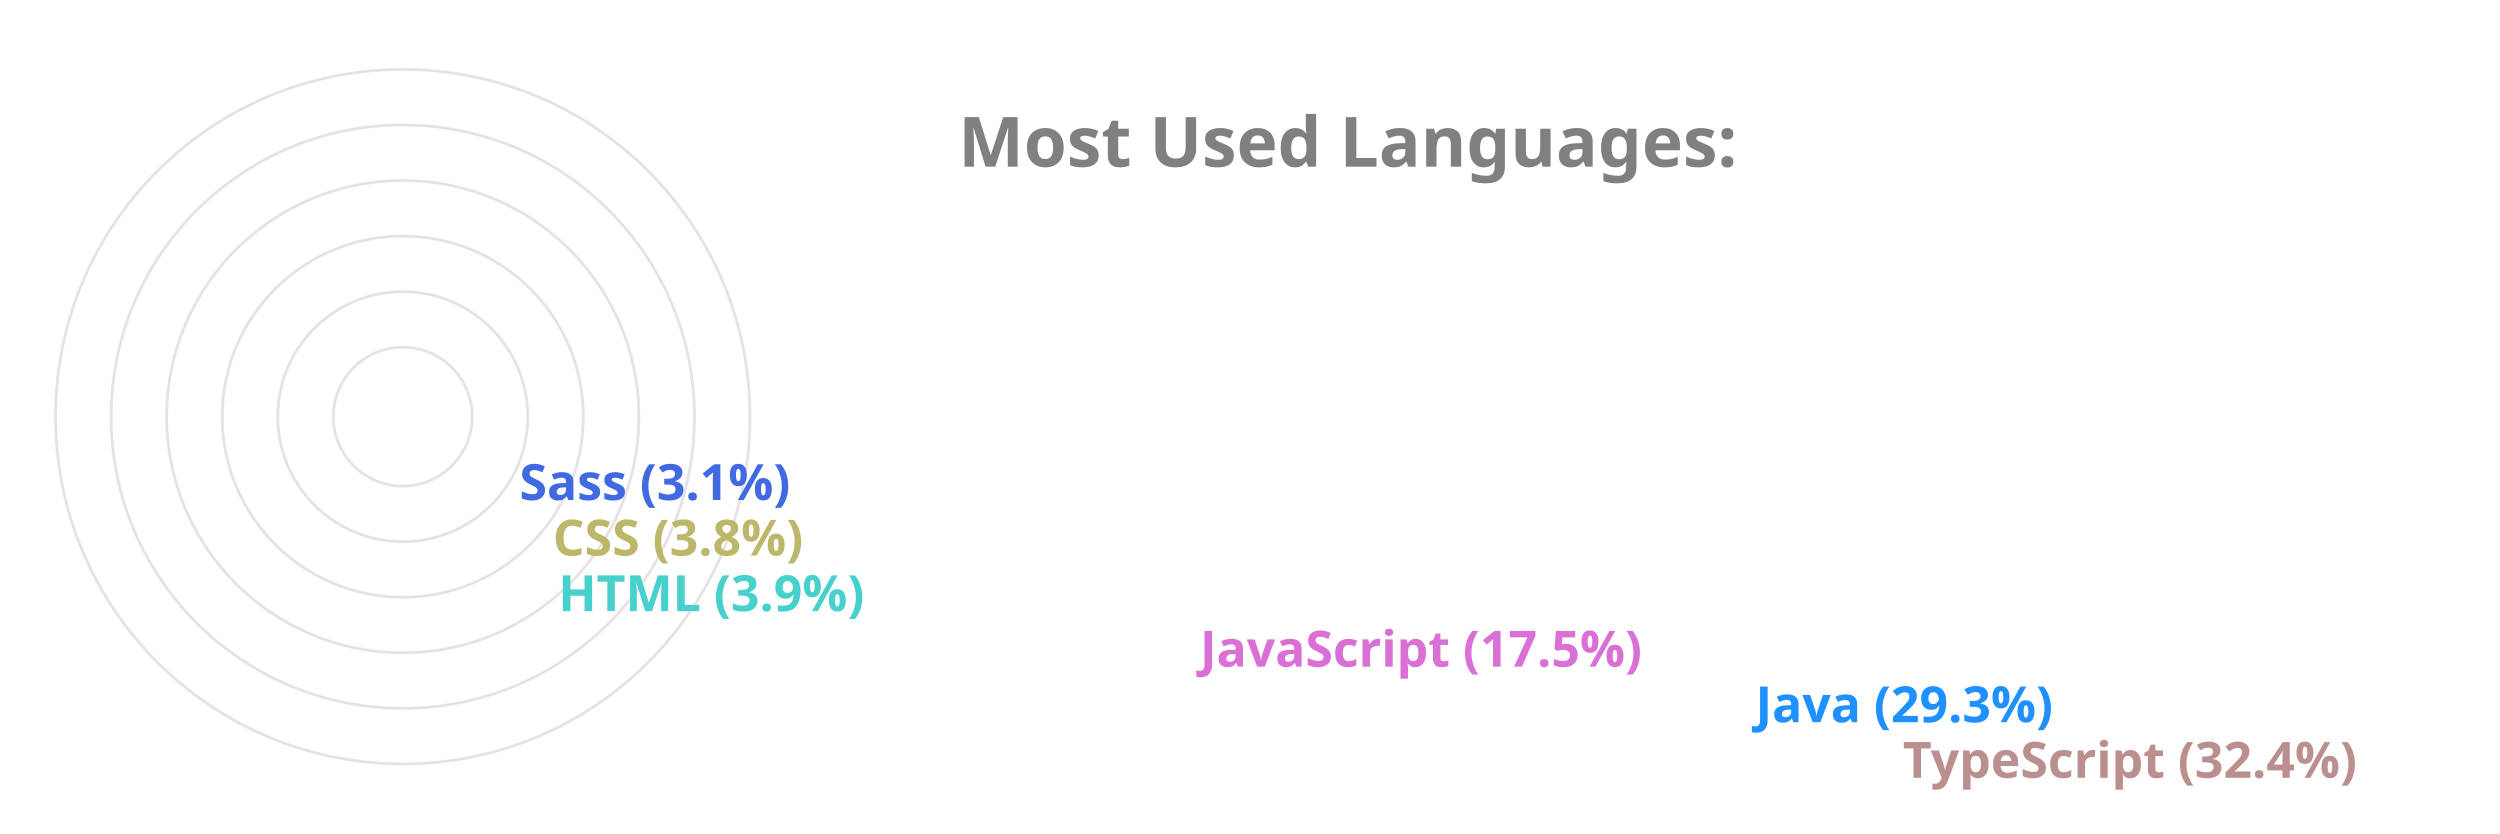
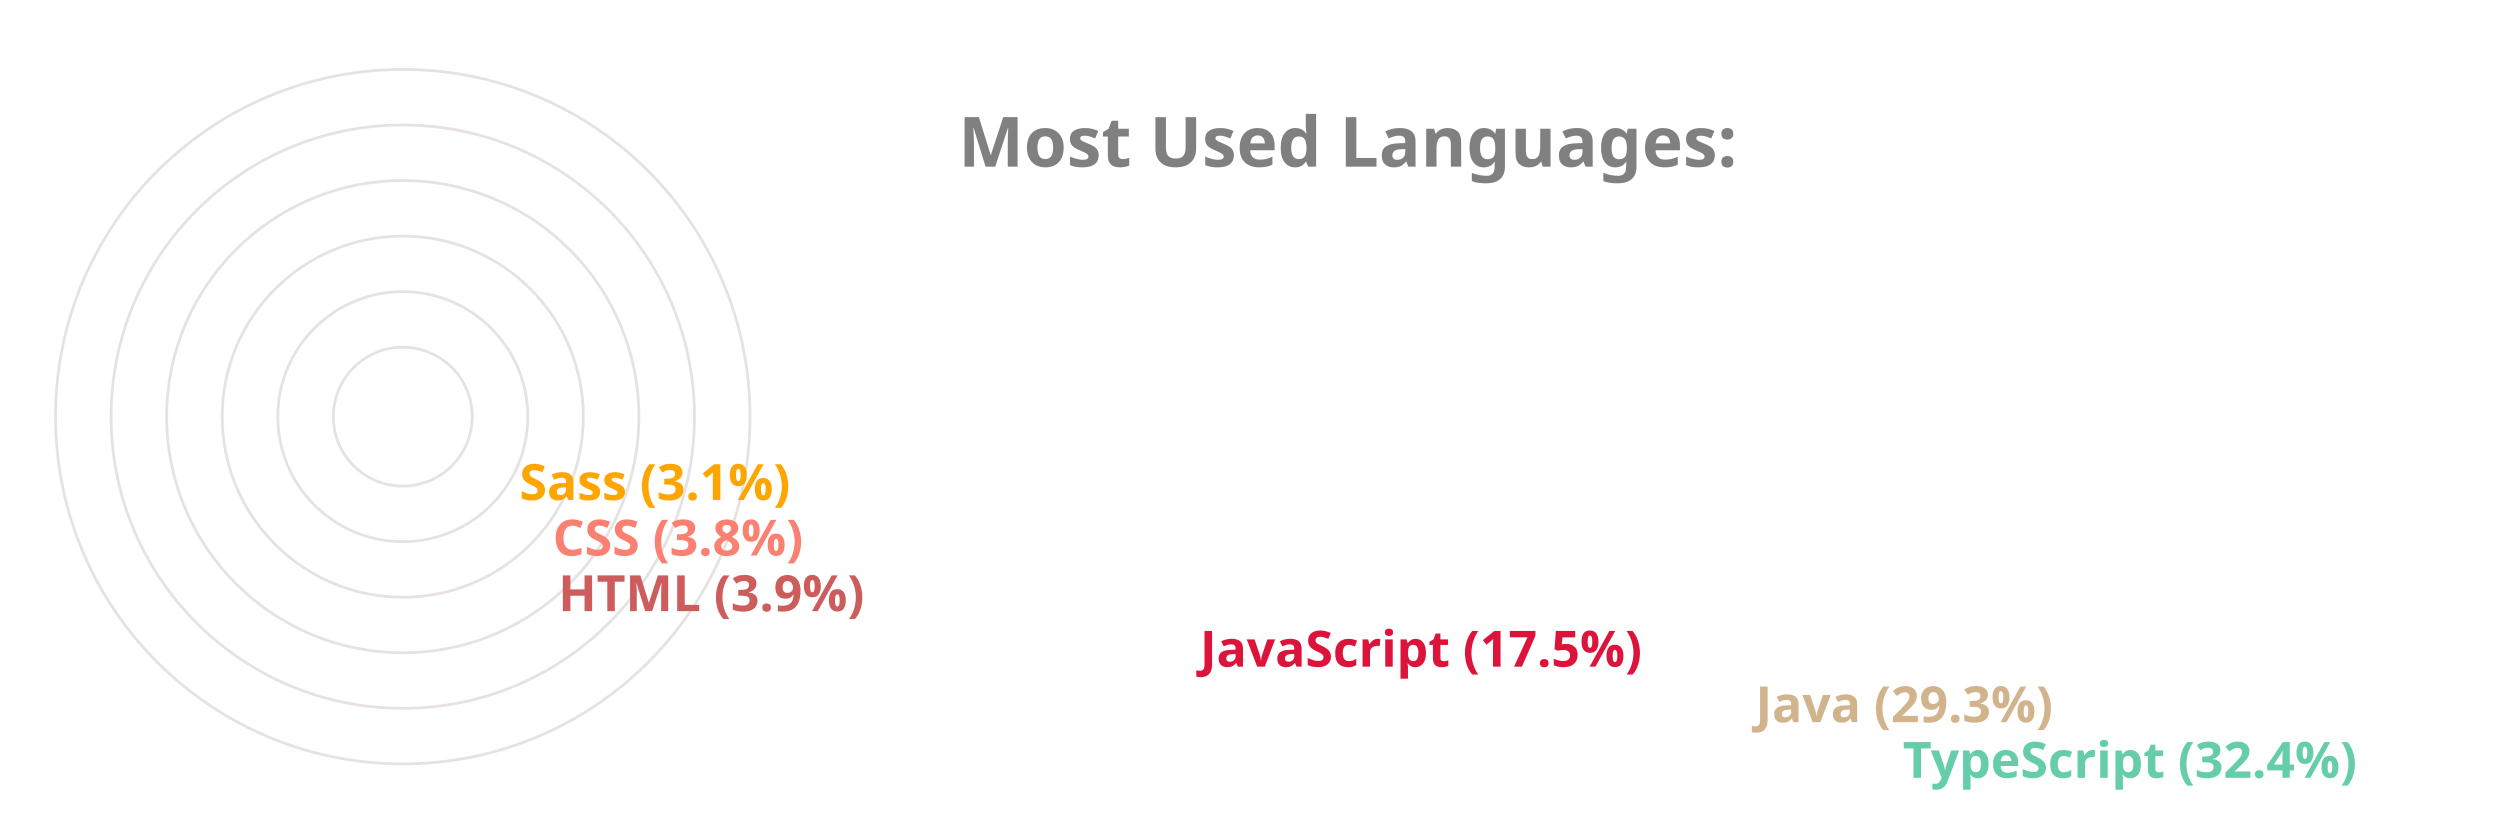
<svg xmlns="http://www.w3.org/2000/svg" viewBox="0 0 650 300" height="200px" width="600px">
  <style>
		.label {
			font: bold 25px sans-serif;
			color: #404040;
			-webkit-text-stroke: 1px white;
	  	}
		.name {
			font: bold 18px sans-serif;
			color: #404040;
	  	}

		.line {
			stroke-dasharray: 1000;
			stroke-dashoffset: 1000;
			animation: dash 3.5s ease-in-out forwards;	
			animation-iteration-count: infinite;
			animation-direction: alternate-reverse;
		}

		.path {
			stroke-dasharray: 1000;
			stroke-dashoffset: 1000;
			animation: dash 3.5s ease-in-out forwards;	
			animation-iteration-count: infinite;
			animation-direction: alternate-reverse;
		}
		  
		@keyframes dash {
			to {
				stroke-dashoffset: 0;
			}
		}

	</style>
  <g stroke="#E6E2E1" fill="none" stroke-width="1">
    <circle cx="20" cy="150" r="125" />
    <circle cx="20" cy="150" r="105" />
    <circle cx="20" cy="150" r="85" />
    <circle cx="20" cy="150" r="65" />
    <circle cx="20" cy="150" r="45" />
    <circle cx="20" cy="150" r="25" />
  </g>
  <g fill="none" stroke-width="20" class="line">
-     <line x2="550" y2="275" x1="20" y1="275" stroke="RosyBrown" />
-     <line x2="497" y2="255" x1="20" y1="255" stroke="DodgerBlue" />
-     <line x2="297" y2="235" x1="20" y1="235" stroke="Orchid" />
-     <line x2="66" y2="215" x1="20" y1="215" stroke="MediumTurquoise" />
-     <line x2="64" y2="195" x1="20" y1="195" stroke="DarkKhaki" />
-     <line x2="52" y2="175" x1="20" y1="175" stroke="RoyalBlue" />
+     <line x2="550" y2="275" x1="20" y1="275" stroke="MediumAquaMarine" />
+     <line x2="497" y2="255" x1="20" y1="255" stroke="Tan" />
+     <line x2="297" y2="235" x1="20" y1="235" stroke="Crimson" />
+     <line x2="66" y2="215" x1="20" y1="215" stroke="IndianRed" />
+     <line x2="64" y2="195" x1="20" y1="195" stroke="Salmon" />
+     <line x2="52" y2="175" x1="20" y1="175" stroke="Orange" />
  </g>
  <g fill="none" stroke-width="20" stroke-linecap="round" class="path">
-     <path d="M 20 275 A 125 125 45 0 1 -86 83" stroke="RosyBrown" />
-     <path d="M 20 255 A 105 105 45 0 1 -71 99" stroke="DodgerBlue" />
-     <path d="M 20 235 A 85 85 45 0 1 -60 123" stroke="Orchid" />
-     <path d="M 20 215 A 65 65 45 0 1 -44 145" stroke="MediumTurquoise" />
-     <path d="M 20 195 A 45 45 45 0 1 -24 146" stroke="DarkKhaki" />
-     <path d="M 20 175 A 25 25 45 0 1 -4 148" stroke="RoyalBlue" />
+     <path d="M 20 275 A 125 125 45 0 1 -86 83" stroke="MediumAquaMarine" />
+     <path d="M 20 255 A 105 105 45 0 1 -71 99" stroke="Tan" />
+     <path d="M 20 235 A 85 85 45 0 1 -60 123" stroke="Crimson" />
+     <path d="M 20 215 A 65 65 45 0 1 -44 145" stroke="IndianRed" />
+     <path d="M 20 195 A 45 45 45 0 1 -24 146" stroke="Salmon" />
+     <path d="M 20 175 A 25 25 45 0 1 -4 148" stroke="Orange" />
  </g>
  <g class="name">
-     <text x="560" y="280" fill="RosyBrown">TypeScript (32.4%)</text>
-     <text x="507" y="260" fill="DodgerBlue">Java (29.3%)</text>
-     <text x="307" y="240" fill="Orchid">JavaScript (17.5%)</text>
-     <text x="76" y="220" fill="MediumTurquoise">HTML (3.9%)</text>
-     <text x="74" y="200" fill="DarkKhaki">CSS (3.8%)</text>
-     <text x="62" y="180" fill="RoyalBlue">Sass (3.1%)</text>
+     <text x="560" y="280" fill="MediumAquaMarine">TypeScript (32.4%)</text>
+     <text x="507" y="260" fill="Tan">Java (29.3%)</text>
+     <text x="307" y="240" fill="Crimson">JavaScript (17.5%)</text>
+     <text x="76" y="220" fill="IndianRed">HTML (3.9%)</text>
+     <text x="74" y="200" fill="Salmon">CSS (3.8%)</text>
+     <text x="62" y="180" fill="Orange">Sass (3.1%)</text>
  </g>
  <g class="label">
    <text x="220" y="60" fill="grey">Most Used Languages:</text>
  </g>
</svg>
